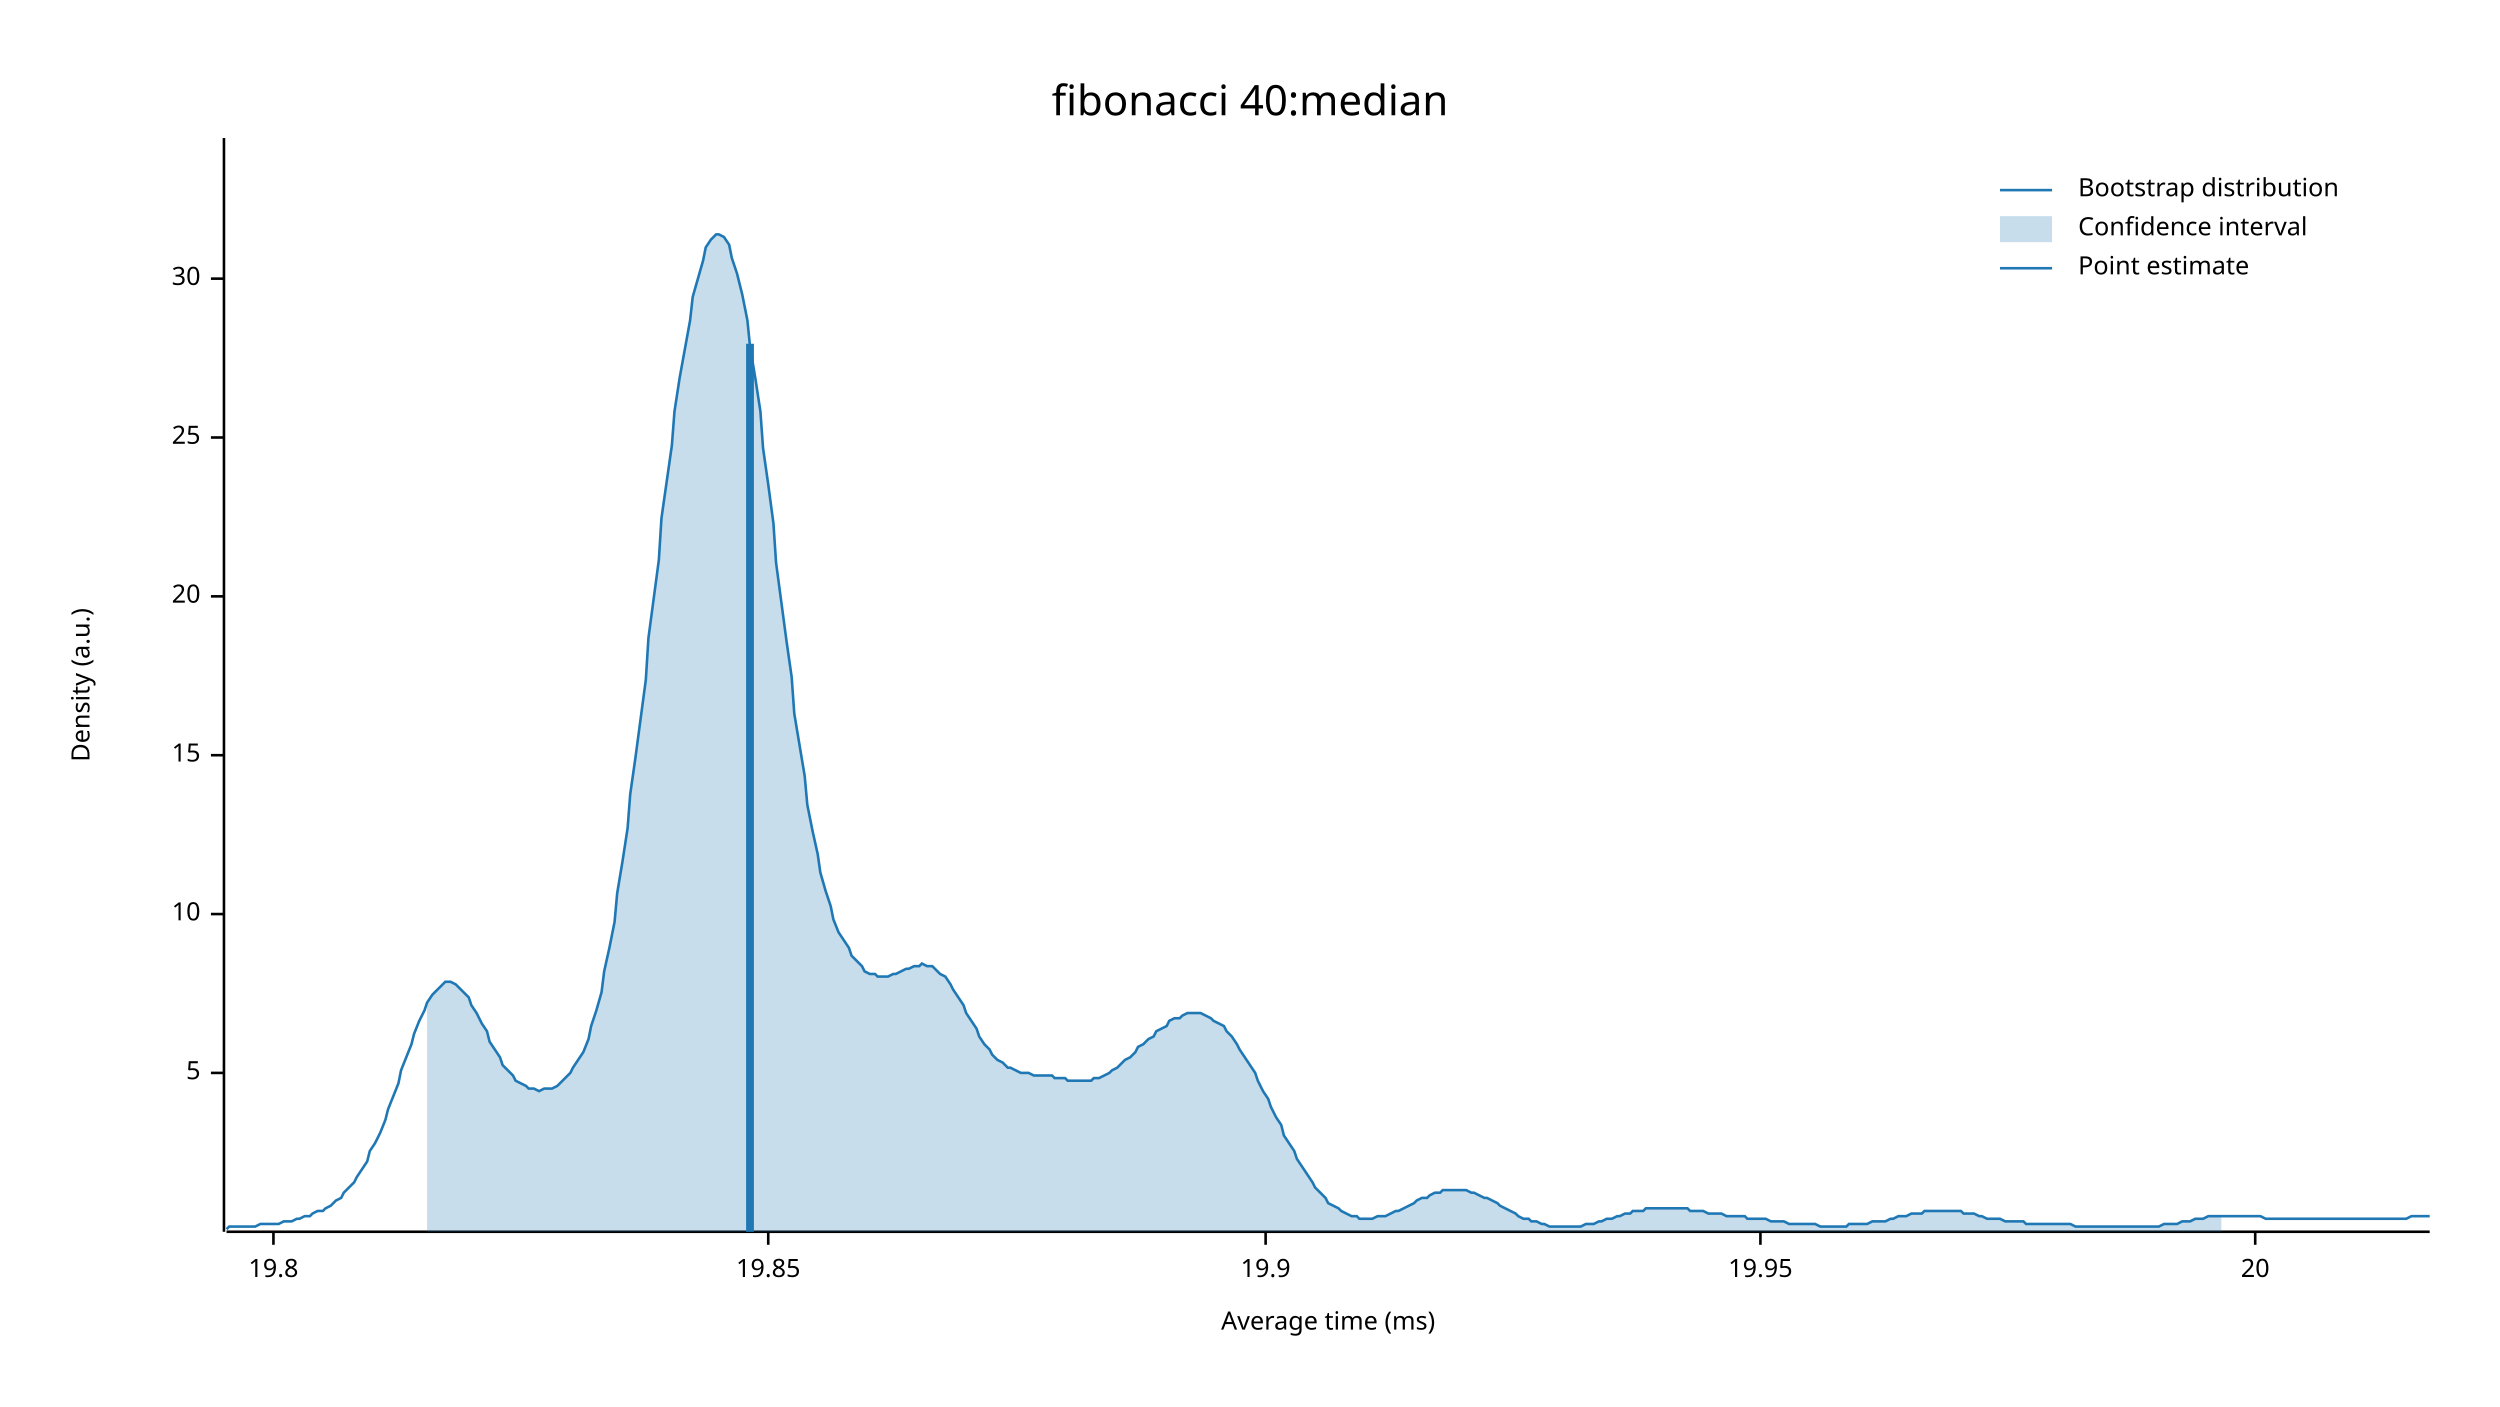
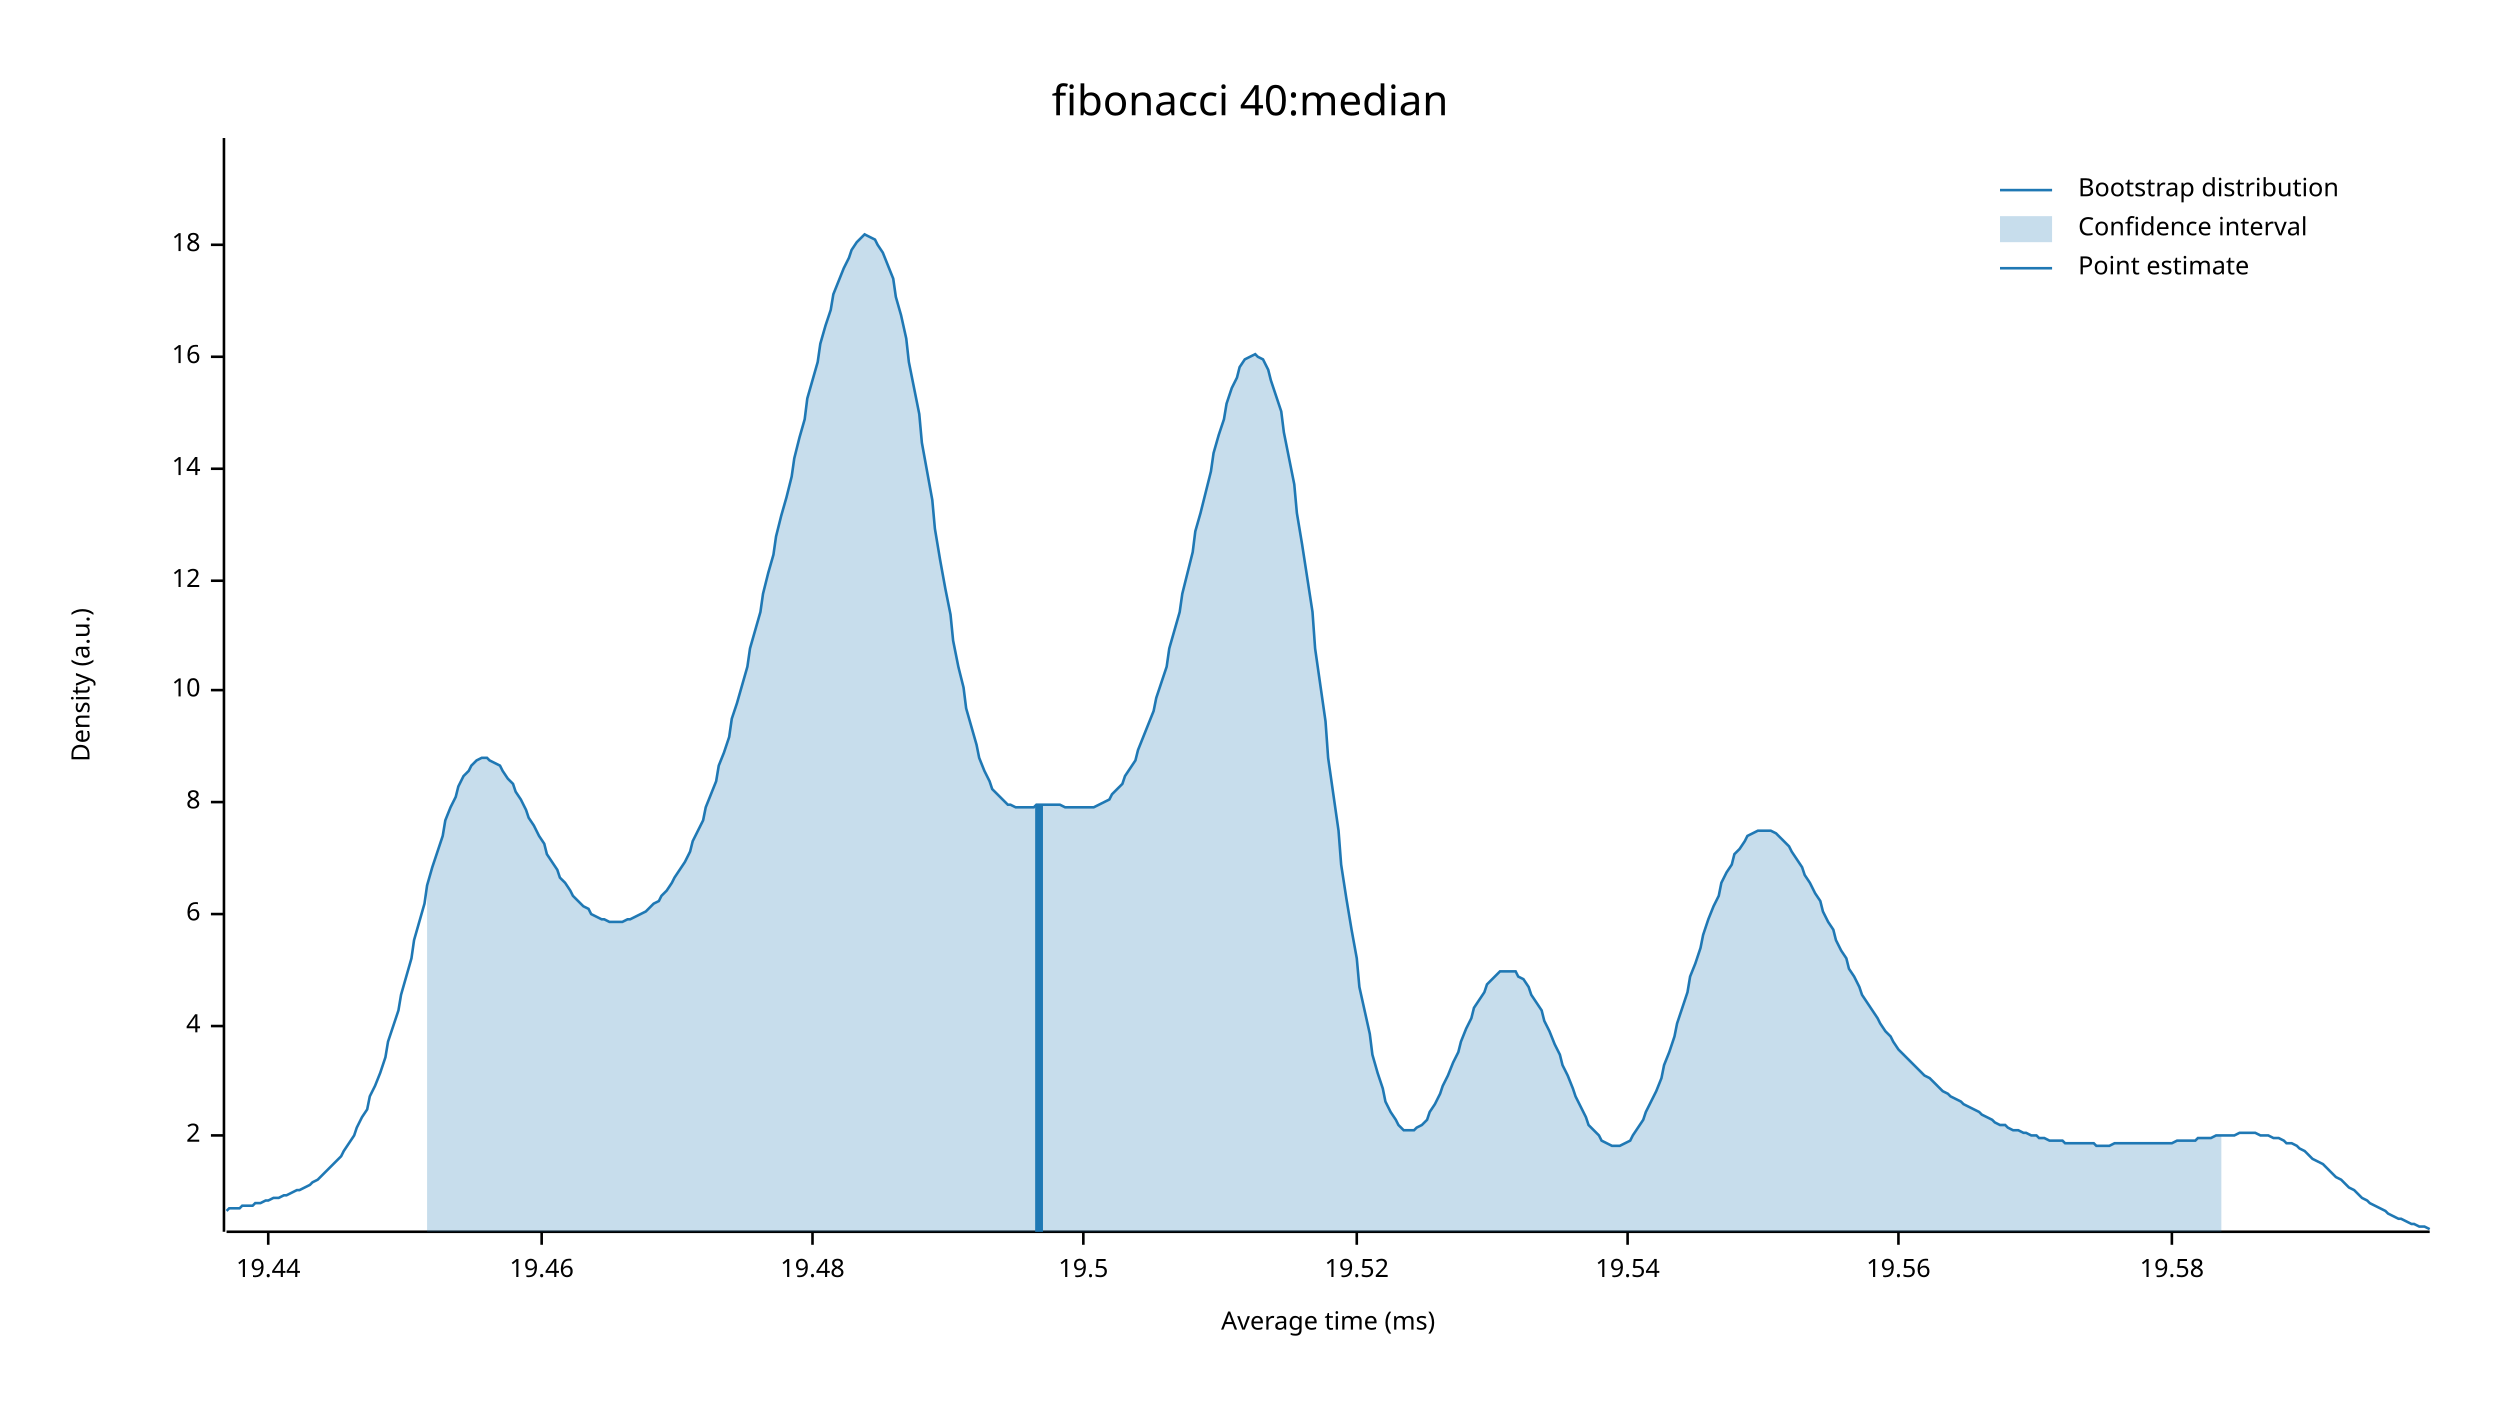
<svg xmlns="http://www.w3.org/2000/svg" width="960" height="540">
  <text x="480" y="32" dy="0.76em" text-anchor="middle" font-family="sans-serif" font-size="16.129" opacity="1" fill="#000000">
fibonacci 40:median
</text>
  <text x="27" y="263" dy="0.76em" text-anchor="middle" font-family="sans-serif" font-size="9.677" opacity="1" fill="#000000" transform="rotate(270, 27, 263)">
Density (a.u.)
</text>
  <text x="510" y="513" dy="-0.5ex" text-anchor="middle" font-family="sans-serif" font-size="9.677" opacity="1" fill="#000000">
Average time (ms)
</text>
  <polyline fill="none" opacity="1" stroke="#000000" stroke-width="1" points="86,53 86,473 " />
-   <text x="77" y="412" dy="0.5ex" text-anchor="end" font-family="sans-serif" font-size="9.677" opacity="1" fill="#000000">
- 5
+   <text x="77" y="436" dy="0.5ex" text-anchor="end" font-family="sans-serif" font-size="9.677" opacity="1" fill="#000000">
+ 2
</text>
-   <polyline fill="none" opacity="1" stroke="#000000" stroke-width="1" points="81,412 86,412 " />
+   <polyline fill="none" opacity="1" stroke="#000000" stroke-width="1" points="81,436 86,436 " />
+   <text x="77" y="394" dy="0.5ex" text-anchor="end" font-family="sans-serif" font-size="9.677" opacity="1" fill="#000000">
+ 4
+ </text>
+   <polyline fill="none" opacity="1" stroke="#000000" stroke-width="1" points="81,394 86,394 " />
  <text x="77" y="351" dy="0.5ex" text-anchor="end" font-family="sans-serif" font-size="9.677" opacity="1" fill="#000000">
+ 6
+ </text>
+   <polyline fill="none" opacity="1" stroke="#000000" stroke-width="1" points="81,351 86,351 " />
+   <text x="77" y="308" dy="0.5ex" text-anchor="end" font-family="sans-serif" font-size="9.677" opacity="1" fill="#000000">
+ 8
+ </text>
+   <polyline fill="none" opacity="1" stroke="#000000" stroke-width="1" points="81,308 86,308 " />
+   <text x="77" y="265" dy="0.5ex" text-anchor="end" font-family="sans-serif" font-size="9.677" opacity="1" fill="#000000">
10
</text>
-   <polyline fill="none" opacity="1" stroke="#000000" stroke-width="1" points="81,351 86,351 " />
-   <text x="77" y="290" dy="0.5ex" text-anchor="end" font-family="sans-serif" font-size="9.677" opacity="1" fill="#000000">
- 15
+   <polyline fill="none" opacity="1" stroke="#000000" stroke-width="1" points="81,265 86,265 " />
+   <text x="77" y="223" dy="0.5ex" text-anchor="end" font-family="sans-serif" font-size="9.677" opacity="1" fill="#000000">
+ 12
</text>
-   <polyline fill="none" opacity="1" stroke="#000000" stroke-width="1" points="81,290 86,290 " />
-   <text x="77" y="229" dy="0.5ex" text-anchor="end" font-family="sans-serif" font-size="9.677" opacity="1" fill="#000000">
- 20
+   <polyline fill="none" opacity="1" stroke="#000000" stroke-width="1" points="81,223 86,223 " />
+   <text x="77" y="180" dy="0.5ex" text-anchor="end" font-family="sans-serif" font-size="9.677" opacity="1" fill="#000000">
+ 14
</text>
-   <polyline fill="none" opacity="1" stroke="#000000" stroke-width="1" points="81,229 86,229 " />
-   <text x="77" y="168" dy="0.5ex" text-anchor="end" font-family="sans-serif" font-size="9.677" opacity="1" fill="#000000">
- 25
+   <polyline fill="none" opacity="1" stroke="#000000" stroke-width="1" points="81,180 86,180 " />
+   <text x="77" y="137" dy="0.5ex" text-anchor="end" font-family="sans-serif" font-size="9.677" opacity="1" fill="#000000">
+ 16
</text>
-   <polyline fill="none" opacity="1" stroke="#000000" stroke-width="1" points="81,168 86,168 " />
-   <text x="77" y="107" dy="0.5ex" text-anchor="end" font-family="sans-serif" font-size="9.677" opacity="1" fill="#000000">
- 30
+   <polyline fill="none" opacity="1" stroke="#000000" stroke-width="1" points="81,137 86,137 " />
+   <text x="77" y="94" dy="0.5ex" text-anchor="end" font-family="sans-serif" font-size="9.677" opacity="1" fill="#000000">
+ 18
</text>
-   <polyline fill="none" opacity="1" stroke="#000000" stroke-width="1" points="81,107 86,107 " />
+   <polyline fill="none" opacity="1" stroke="#000000" stroke-width="1" points="81,94 86,94 " />
  <polyline fill="none" opacity="1" stroke="#000000" stroke-width="1" points="87,473 933,473 " />
-   <text x="105" y="483" dy="0.76em" text-anchor="middle" font-family="sans-serif" font-size="9.677" opacity="1" fill="#000000">
- 19.8
+   <text x="103" y="483" dy="0.76em" text-anchor="middle" font-family="sans-serif" font-size="9.677" opacity="1" fill="#000000">
+ 19.44
</text>
-   <polyline fill="none" opacity="1" stroke="#000000" stroke-width="1" points="105,473 105,478 " />
-   <text x="295" y="483" dy="0.76em" text-anchor="middle" font-family="sans-serif" font-size="9.677" opacity="1" fill="#000000">
- 19.85
+   <polyline fill="none" opacity="1" stroke="#000000" stroke-width="1" points="103,473 103,478 " />
+   <text x="208" y="483" dy="0.76em" text-anchor="middle" font-family="sans-serif" font-size="9.677" opacity="1" fill="#000000">
+ 19.46
</text>
-   <polyline fill="none" opacity="1" stroke="#000000" stroke-width="1" points="295,473 295,478 " />
-   <text x="486" y="483" dy="0.76em" text-anchor="middle" font-family="sans-serif" font-size="9.677" opacity="1" fill="#000000">
- 19.9
+   <polyline fill="none" opacity="1" stroke="#000000" stroke-width="1" points="208,473 208,478 " />
+   <text x="312" y="483" dy="0.76em" text-anchor="middle" font-family="sans-serif" font-size="9.677" opacity="1" fill="#000000">
+ 19.48
</text>
-   <polyline fill="none" opacity="1" stroke="#000000" stroke-width="1" points="486,473 486,478 " />
-   <text x="676" y="483" dy="0.76em" text-anchor="middle" font-family="sans-serif" font-size="9.677" opacity="1" fill="#000000">
- 19.95
+   <polyline fill="none" opacity="1" stroke="#000000" stroke-width="1" points="312,473 312,478 " />
+   <text x="416" y="483" dy="0.76em" text-anchor="middle" font-family="sans-serif" font-size="9.677" opacity="1" fill="#000000">
+ 19.5
</text>
-   <polyline fill="none" opacity="1" stroke="#000000" stroke-width="1" points="676,473 676,478 " />
-   <text x="866" y="483" dy="0.76em" text-anchor="middle" font-family="sans-serif" font-size="9.677" opacity="1" fill="#000000">
- 20
+   <polyline fill="none" opacity="1" stroke="#000000" stroke-width="1" points="416,473 416,478 " />
+   <text x="521" y="483" dy="0.76em" text-anchor="middle" font-family="sans-serif" font-size="9.677" opacity="1" fill="#000000">
+ 19.52
</text>
-   <polyline fill="none" opacity="1" stroke="#000000" stroke-width="1" points="866,473 866,478 " />
-   <polyline fill="none" opacity="1" stroke="#1F78B4" stroke-width="1" points="87,472 88,471 90,471 92,471 93,471 95,471 97,471 98,471 100,470 102,470 103,470 105,470 107,470 109,469 110,469 112,469 114,468 115,468 117,467 119,467 120,466 122,465 124,465 125,464 127,463 129,461 131,460 132,458 134,456 136,454 137,452 139,449 141,446 142,442 144,439 146,435 148,430 149,426 151,421 153,416 154,411 156,406 158,401 159,397 161,392 163,388 164,385 166,382 168,380 170,378 171,377 173,377 175,378 176,379 178,381 180,383 181,386 183,389 185,393 187,396 188,400 190,403 192,406 193,409 195,411 197,413 198,415 200,416 202,417 203,418 205,418 207,419 209,418 210,418 212,418 214,417 215,416 217,414 219,412 220,410 222,407 224,404 226,399 227,394 229,388 231,381 232,373 234,364 236,354 237,343 239,331 241,318 242,305 244,291 246,276 248,261 249,245 251,230 253,215 254,199 256,185 258,171 259,158 261,145 263,134 265,123 266,114 268,107 270,100 271,95 273,92 275,90 276,90 278,91 280,94 281,99 283,105 285,113 287,123 288,133 290,145 292,158 293,172 295,186 297,201 298,216 300,231 302,246 304,260 305,274 307,286 309,298 310,309 312,319 314,328 315,335 317,342 319,348 320,353 322,358 324,361 326,364 327,367 329,369 331,371 332,373 334,374 336,374 337,375 339,375 341,375 343,374 344,374 346,373 348,372 349,372 351,371 353,371 354,370 356,371 358,371 359,372 361,374 363,375 365,378 366,380 368,383 370,386 371,389 373,392 375,395 376,398 378,401 380,403 381,405 383,407 385,408 387,410 388,410 390,411 392,412 393,412 395,412 397,413 398,413 400,413 402,413 404,413 405,414 407,414 409,414 410,415 412,415 414,415 415,415 417,415 419,415 420,414 422,414 424,413 426,412 427,411 429,410 431,408 432,407 434,406 436,404 437,402 439,401 441,399 443,398 444,396 446,395 448,394 449,392 451,391 453,391 454,390 456,389 458,389 459,389 461,389 463,390 465,391 466,392 468,393 470,394 471,396 473,398 475,401 476,403 478,406 480,409 482,412 483,415 485,419 487,422 488,425 490,429 492,432 493,436 495,439 497,442 498,445 500,448 502,451 504,454 505,456 507,458 509,460 510,462 512,463 514,464 515,465 517,466 519,467 521,467 522,468 524,468 526,468 527,468 529,467 531,467 532,467 534,466 536,465 537,465 539,464 541,463 543,462 544,461 546,460 548,460 549,459 551,458 553,458 554,457 556,457 558,457 560,457 561,457 563,457 565,458 566,458 568,459 570,460 571,460 573,461 575,462 576,463 578,464 580,465 582,466 583,467 585,468 587,468 588,469 590,469 592,470 593,470 595,471 597,471 599,471 600,471 602,471 604,471 605,471 607,471 609,470 610,470 612,470 614,469 615,469 617,468 619,468 621,467 622,467 624,466 626,466 627,465 629,465 631,465 632,464 634,464 636,464 638,464 639,464 641,464 643,464 644,464 646,464 648,464 649,465 651,465 653,465 654,465 656,466 658,466 660,466 661,466 663,467 665,467 666,467 668,467 670,467 671,468 673,468 675,468 676,468 678,468 680,469 682,469 683,469 685,469 687,470 688,470 690,470 692,470 693,470 695,470 697,470 699,471 700,471 702,471 704,471 705,471 707,471 709,471 710,470 712,470 714,470 715,470 717,470 719,469 721,469 722,469 724,469 726,468 727,468 729,467 731,467 732,467 734,466 736,466 738,466 739,465 741,465 743,465 744,465 746,465 748,465 749,465 751,465 753,465 754,466 756,466 758,466 760,467 761,467 763,468 765,468 766,468 768,468 770,469 771,469 773,469 775,469 777,469 778,470 780,470 782,470 783,470 785,470 787,470 788,470 790,470 792,470 793,470 795,470 797,471 799,471 800,471 802,471 804,471 805,471 807,471 809,471 810,471 812,471 814,471 816,471 817,471 819,471 821,471 822,471 824,471 826,471 827,471 829,471 831,470 832,470 834,470 836,470 838,469 839,469 841,469 843,468 844,468 846,468 848,467 849,467 851,467 853,467 855,467 856,467 858,467 860,467 861,467 863,467 865,467 866,467 868,467 870,468 871,468 873,468 875,468 877,468 878,468 880,468 882,468 883,468 885,468 887,468 888,468 890,468 892,468 894,468 895,468 897,468 899,468 900,468 902,468 904,468 905,468 907,468 909,468 910,468 912,468 914,468 916,468 917,468 919,468 921,468 922,468 924,468 926,467 927,467 929,467 931,467 933,467 " />
-   <polygon opacity="0.25" fill="#1F78B4" points="164,385 166,382 168,380 170,378 171,377 173,377 175,378 176,379 178,381 180,383 181,386 183,389 185,393 187,396 188,400 190,403 192,406 193,409 195,411 197,413 198,415 200,416 202,417 203,418 205,418 207,419 209,418 210,418 212,418 214,417 215,416 217,414 219,412 220,410 222,407 224,404 226,399 227,394 229,388 231,381 232,373 234,364 236,354 237,343 239,331 241,318 242,305 244,291 246,276 248,261 249,245 251,230 253,215 254,199 256,185 258,171 259,158 261,145 263,134 265,123 266,114 268,107 270,100 271,95 273,92 275,90 276,90 278,91 280,94 281,99 283,105 285,113 287,123 288,133 290,145 292,158 293,172 295,186 297,201 298,216 300,231 302,246 304,260 305,274 307,286 309,298 310,309 312,319 314,328 315,335 317,342 319,348 320,353 322,358 324,361 326,364 327,367 329,369 331,371 332,373 334,374 336,374 337,375 339,375 341,375 343,374 344,374 346,373 348,372 349,372 351,371 353,371 354,370 356,371 358,371 359,372 361,374 363,375 365,378 366,380 368,383 370,386 371,389 373,392 375,395 376,398 378,401 380,403 381,405 383,407 385,408 387,410 388,410 390,411 392,412 393,412 395,412 397,413 398,413 400,413 402,413 404,413 405,414 407,414 409,414 410,415 412,415 414,415 415,415 417,415 419,415 420,414 422,414 424,413 426,412 427,411 429,410 431,408 432,407 434,406 436,404 437,402 439,401 441,399 443,398 444,396 446,395 448,394 449,392 451,391 453,391 454,390 456,389 458,389 459,389 461,389 463,390 465,391 466,392 468,393 470,394 471,396 473,398 475,401 476,403 478,406 480,409 482,412 483,415 485,419 487,422 488,425 490,429 492,432 493,436 495,439 497,442 498,445 500,448 502,451 504,454 505,456 507,458 509,460 510,462 512,463 514,464 515,465 517,466 519,467 521,467 522,468 524,468 526,468 527,468 529,467 531,467 532,467 534,466 536,465 537,465 539,464 541,463 543,462 544,461 546,460 548,460 549,459 551,458 553,458 554,457 556,457 558,457 560,457 561,457 563,457 565,458 566,458 568,459 570,460 571,460 573,461 575,462 576,463 578,464 580,465 582,466 583,467 585,468 587,468 588,469 590,469 592,470 593,470 595,471 597,471 599,471 600,471 602,471 604,471 605,471 607,471 609,470 610,470 612,470 614,469 615,469 617,468 619,468 621,467 622,467 624,466 626,466 627,465 629,465 631,465 632,464 634,464 636,464 638,464 639,464 641,464 643,464 644,464 646,464 648,464 649,465 651,465 653,465 654,465 656,466 658,466 660,466 661,466 663,467 665,467 666,467 668,467 670,467 671,468 673,468 675,468 676,468 678,468 680,469 682,469 683,469 685,469 687,470 688,470 690,470 692,470 693,470 695,470 697,470 699,471 700,471 702,471 704,471 705,471 707,471 709,471 710,470 712,470 714,470 715,470 717,470 719,469 721,469 722,469 724,469 726,468 727,468 729,467 731,467 732,467 734,466 736,466 738,466 739,465 741,465 743,465 744,465 746,465 748,465 749,465 751,465 753,465 754,466 756,466 758,466 760,467 761,467 763,468 765,468 766,468 768,468 770,469 771,469 773,469 775,469 777,469 778,470 780,470 782,470 783,470 785,470 787,470 788,470 790,470 792,470 793,470 795,470 797,471 799,471 800,471 802,471 804,471 805,471 807,471 809,471 810,471 812,471 814,471 816,471 817,471 819,471 821,471 822,471 824,471 826,471 827,471 829,471 831,470 832,470 834,470 836,470 838,469 839,469 841,469 843,468 844,468 846,468 848,467 849,467 851,467 853,467 853,473 164,473 " />
-   <polyline fill="none" opacity="1" stroke="#1F78B4" stroke-width="3" points="288,473 288,132 " />
+   <polyline fill="none" opacity="1" stroke="#000000" stroke-width="1" points="521,473 521,478 " />
+   <text x="625" y="483" dy="0.76em" text-anchor="middle" font-family="sans-serif" font-size="9.677" opacity="1" fill="#000000">
+ 19.54
+ </text>
+   <polyline fill="none" opacity="1" stroke="#000000" stroke-width="1" points="625,473 625,478 " />
+   <text x="729" y="483" dy="0.76em" text-anchor="middle" font-family="sans-serif" font-size="9.677" opacity="1" fill="#000000">
+ 19.56
+ </text>
+   <polyline fill="none" opacity="1" stroke="#000000" stroke-width="1" points="729,473 729,478 " />
+   <text x="834" y="483" dy="0.76em" text-anchor="middle" font-family="sans-serif" font-size="9.677" opacity="1" fill="#000000">
+ 19.58
+ </text>
+   <polyline fill="none" opacity="1" stroke="#000000" stroke-width="1" points="834,473 834,478 " />
+   <polyline fill="none" opacity="1" stroke="#1F78B4" stroke-width="1" points="87,465 88,464 90,464 92,464 93,463 95,463 97,463 98,462 100,462 102,461 103,461 105,460 107,460 109,459 110,459 112,458 114,457 115,457 117,456 119,455 120,454 122,453 124,451 125,450 127,448 129,446 131,444 132,442 134,439 136,436 137,433 139,429 141,426 142,421 144,417 146,412 148,406 149,400 151,394 153,388 154,382 156,375 158,368 159,361 161,354 163,347 164,340 166,333 168,327 170,321 171,315 173,310 175,306 176,302 178,298 180,296 181,294 183,292 185,291 187,291 188,292 190,293 192,294 193,296 195,299 197,301 198,304 200,307 202,311 203,314 205,317 207,321 209,324 210,328 212,331 214,334 215,337 217,339 219,342 220,344 222,346 224,348 226,349 227,351 229,352 231,353 232,353 234,354 236,354 237,354 239,354 241,353 242,353 244,352 246,351 248,350 249,349 251,347 253,346 254,344 256,342 258,339 259,337 261,334 263,331 265,327 266,323 268,319 270,315 271,310 273,305 275,300 276,294 278,289 280,283 281,276 283,270 285,263 287,256 288,249 290,242 292,235 293,228 295,220 297,213 298,206 300,198 302,191 304,183 305,176 307,168 309,161 310,153 312,146 314,139 315,132 317,125 319,119 320,113 322,108 324,103 326,99 327,96 329,93 331,91 332,90 334,91 336,92 337,94 339,97 341,102 343,107 344,114 346,121 348,130 349,139 351,149 353,159 354,170 356,181 358,192 359,203 361,215 363,226 365,236 366,246 368,256 370,264 371,272 373,279 375,286 376,291 378,296 380,300 381,303 383,305 385,307 387,309 388,309 390,310 392,310 393,310 395,310 397,310 398,309 400,309 402,309 404,309 405,309 407,309 409,310 410,310 412,310 414,310 415,310 417,310 419,310 420,310 422,309 424,308 426,307 427,305 429,303 431,301 432,298 434,295 436,292 437,288 439,283 441,278 443,273 444,268 446,262 448,256 449,249 451,242 453,235 454,228 456,220 458,212 459,204 461,197 463,189 465,181 466,174 468,167 470,161 471,155 473,149 475,145 476,141 478,138 480,137 482,136 483,137 485,138 487,142 488,146 490,152 492,158 493,166 495,176 497,186 498,197 500,209 502,222 504,235 505,249 507,263 509,277 510,291 512,305 514,319 515,332 517,345 519,357 521,368 522,379 524,388 526,397 527,405 529,412 531,418 532,423 534,427 536,430 537,432 539,434 541,434 543,434 544,433 546,432 548,430 549,427 551,424 553,420 554,417 556,413 558,408 560,404 561,400 563,395 565,391 566,387 568,384 570,381 571,378 573,376 575,374 576,373 578,373 580,373 582,373 583,375 585,376 587,379 588,382 590,385 592,388 593,392 595,396 597,401 599,405 600,409 602,413 604,418 605,421 607,425 609,429 610,432 612,434 614,436 615,438 617,439 619,440 621,440 622,440 624,439 626,438 627,436 629,433 631,430 632,427 634,423 636,419 638,414 639,409 641,404 643,398 644,393 646,387 648,381 649,375 651,370 653,364 654,359 656,353 658,348 660,344 661,339 663,335 665,332 666,328 668,326 670,323 671,321 673,320 675,319 676,319 678,319 680,319 682,320 683,321 685,323 687,325 688,327 690,330 692,333 693,336 695,339 697,343 699,346 700,350 702,354 704,357 705,361 707,365 709,368 710,372 712,375 714,379 715,382 717,385 719,388 721,391 722,393 724,396 726,398 727,400 729,403 731,405 732,406 734,408 736,410 738,412 739,413 741,414 743,416 744,417 746,419 748,420 749,421 751,422 753,423 754,424 756,425 758,426 760,427 761,428 763,429 765,430 766,431 768,432 770,432 771,433 773,434 775,434 777,435 778,435 780,436 782,436 783,437 785,437 787,438 788,438 790,438 792,438 793,439 795,439 797,439 799,439 800,439 802,439 804,439 805,440 807,440 809,440 810,440 812,439 814,439 816,439 817,439 819,439 821,439 822,439 824,439 826,439 827,439 829,439 831,439 832,439 834,439 836,438 838,438 839,438 841,438 843,438 844,437 846,437 848,437 849,437 851,436 853,436 855,436 856,436 858,436 860,435 861,435 863,435 865,435 866,435 868,436 870,436 871,436 873,437 875,437 877,438 878,439 880,439 882,440 883,441 885,442 887,444 888,445 890,446 892,447 894,449 895,450 897,452 899,453 900,454 902,456 904,457 905,458 907,460 909,461 910,462 912,463 914,464 916,465 917,466 919,467 921,468 922,468 924,469 926,470 927,470 929,471 931,471 933,472 " />
+   <polygon opacity="0.25" fill="#1F78B4" points="164,340 166,333 168,327 170,321 171,315 173,310 175,306 176,302 178,298 180,296 181,294 183,292 185,291 187,291 188,292 190,293 192,294 193,296 195,299 197,301 198,304 200,307 202,311 203,314 205,317 207,321 209,324 210,328 212,331 214,334 215,337 217,339 219,342 220,344 222,346 224,348 226,349 227,351 229,352 231,353 232,353 234,354 236,354 237,354 239,354 241,353 242,353 244,352 246,351 248,350 249,349 251,347 253,346 254,344 256,342 258,339 259,337 261,334 263,331 265,327 266,323 268,319 270,315 271,310 273,305 275,300 276,294 278,289 280,283 281,276 283,270 285,263 287,256 288,249 290,242 292,235 293,228 295,220 297,213 298,206 300,198 302,191 304,183 305,176 307,168 309,161 310,153 312,146 314,139 315,132 317,125 319,119 320,113 322,108 324,103 326,99 327,96 329,93 331,91 332,90 334,91 336,92 337,94 339,97 341,102 343,107 344,114 346,121 348,130 349,139 351,149 353,159 354,170 356,181 358,192 359,203 361,215 363,226 365,236 366,246 368,256 370,264 371,272 373,279 375,286 376,291 378,296 380,300 381,303 383,305 385,307 387,309 388,309 390,310 392,310 393,310 395,310 397,310 398,309 400,309 402,309 404,309 405,309 407,309 409,310 410,310 412,310 414,310 415,310 417,310 419,310 420,310 422,309 424,308 426,307 427,305 429,303 431,301 432,298 434,295 436,292 437,288 439,283 441,278 443,273 444,268 446,262 448,256 449,249 451,242 453,235 454,228 456,220 458,212 459,204 461,197 463,189 465,181 466,174 468,167 470,161 471,155 473,149 475,145 476,141 478,138 480,137 482,136 483,137 485,138 487,142 488,146 490,152 492,158 493,166 495,176 497,186 498,197 500,209 502,222 504,235 505,249 507,263 509,277 510,291 512,305 514,319 515,332 517,345 519,357 521,368 522,379 524,388 526,397 527,405 529,412 531,418 532,423 534,427 536,430 537,432 539,434 541,434 543,434 544,433 546,432 548,430 549,427 551,424 553,420 554,417 556,413 558,408 560,404 561,400 563,395 565,391 566,387 568,384 570,381 571,378 573,376 575,374 576,373 578,373 580,373 582,373 583,375 585,376 587,379 588,382 590,385 592,388 593,392 595,396 597,401 599,405 600,409 602,413 604,418 605,421 607,425 609,429 610,432 612,434 614,436 615,438 617,439 619,440 621,440 622,440 624,439 626,438 627,436 629,433 631,430 632,427 634,423 636,419 638,414 639,409 641,404 643,398 644,393 646,387 648,381 649,375 651,370 653,364 654,359 656,353 658,348 660,344 661,339 663,335 665,332 666,328 668,326 670,323 671,321 673,320 675,319 676,319 678,319 680,319 682,320 683,321 685,323 687,325 688,327 690,330 692,333 693,336 695,339 697,343 699,346 700,350 702,354 704,357 705,361 707,365 709,368 710,372 712,375 714,379 715,382 717,385 719,388 721,391 722,393 724,396 726,398 727,400 729,403 731,405 732,406 734,408 736,410 738,412 739,413 741,414 743,416 744,417 746,419 748,420 749,421 751,422 753,423 754,424 756,425 758,426 760,427 761,428 763,429 765,430 766,431 768,432 770,432 771,433 773,434 775,434 777,435 778,435 780,436 782,436 783,437 785,437 787,438 788,438 790,438 792,438 793,439 795,439 797,439 799,439 800,439 802,439 804,439 805,440 807,440 809,440 810,440 812,439 814,439 816,439 817,439 819,439 821,439 822,439 824,439 826,439 827,439 829,439 831,439 832,439 834,439 836,438 838,438 839,438 841,438 843,438 844,437 846,437 848,437 849,437 851,436 853,436 853,473 164,473 " />
+   <polyline fill="none" opacity="1" stroke="#1F78B4" stroke-width="3" points="399,473 399,309 " />
  <text x="798" y="68" dy="0.76em" text-anchor="start" font-family="sans-serif" font-size="9.677" opacity="1" fill="#000000">
Bootstrap distribution
</text>
  <text x="798" y="83" dy="0.76em" text-anchor="start" font-family="sans-serif" font-size="9.677" opacity="1" fill="#000000">
Confidence interval
</text>
  <text x="798" y="98" dy="0.76em" text-anchor="start" font-family="sans-serif" font-size="9.677" opacity="1" fill="#000000">
Point estimate
</text>
  <polyline fill="none" opacity="1" stroke="#1F78B4" stroke-width="1" points="768,73 788,73 " />
  <rect x="768" y="83" width="20" height="10" opacity="0.25" fill="#1F78B4" stroke="none" />
  <polyline fill="none" opacity="1" stroke="#1F78B4" stroke-width="1" points="768,103 788,103 " />
</svg>
